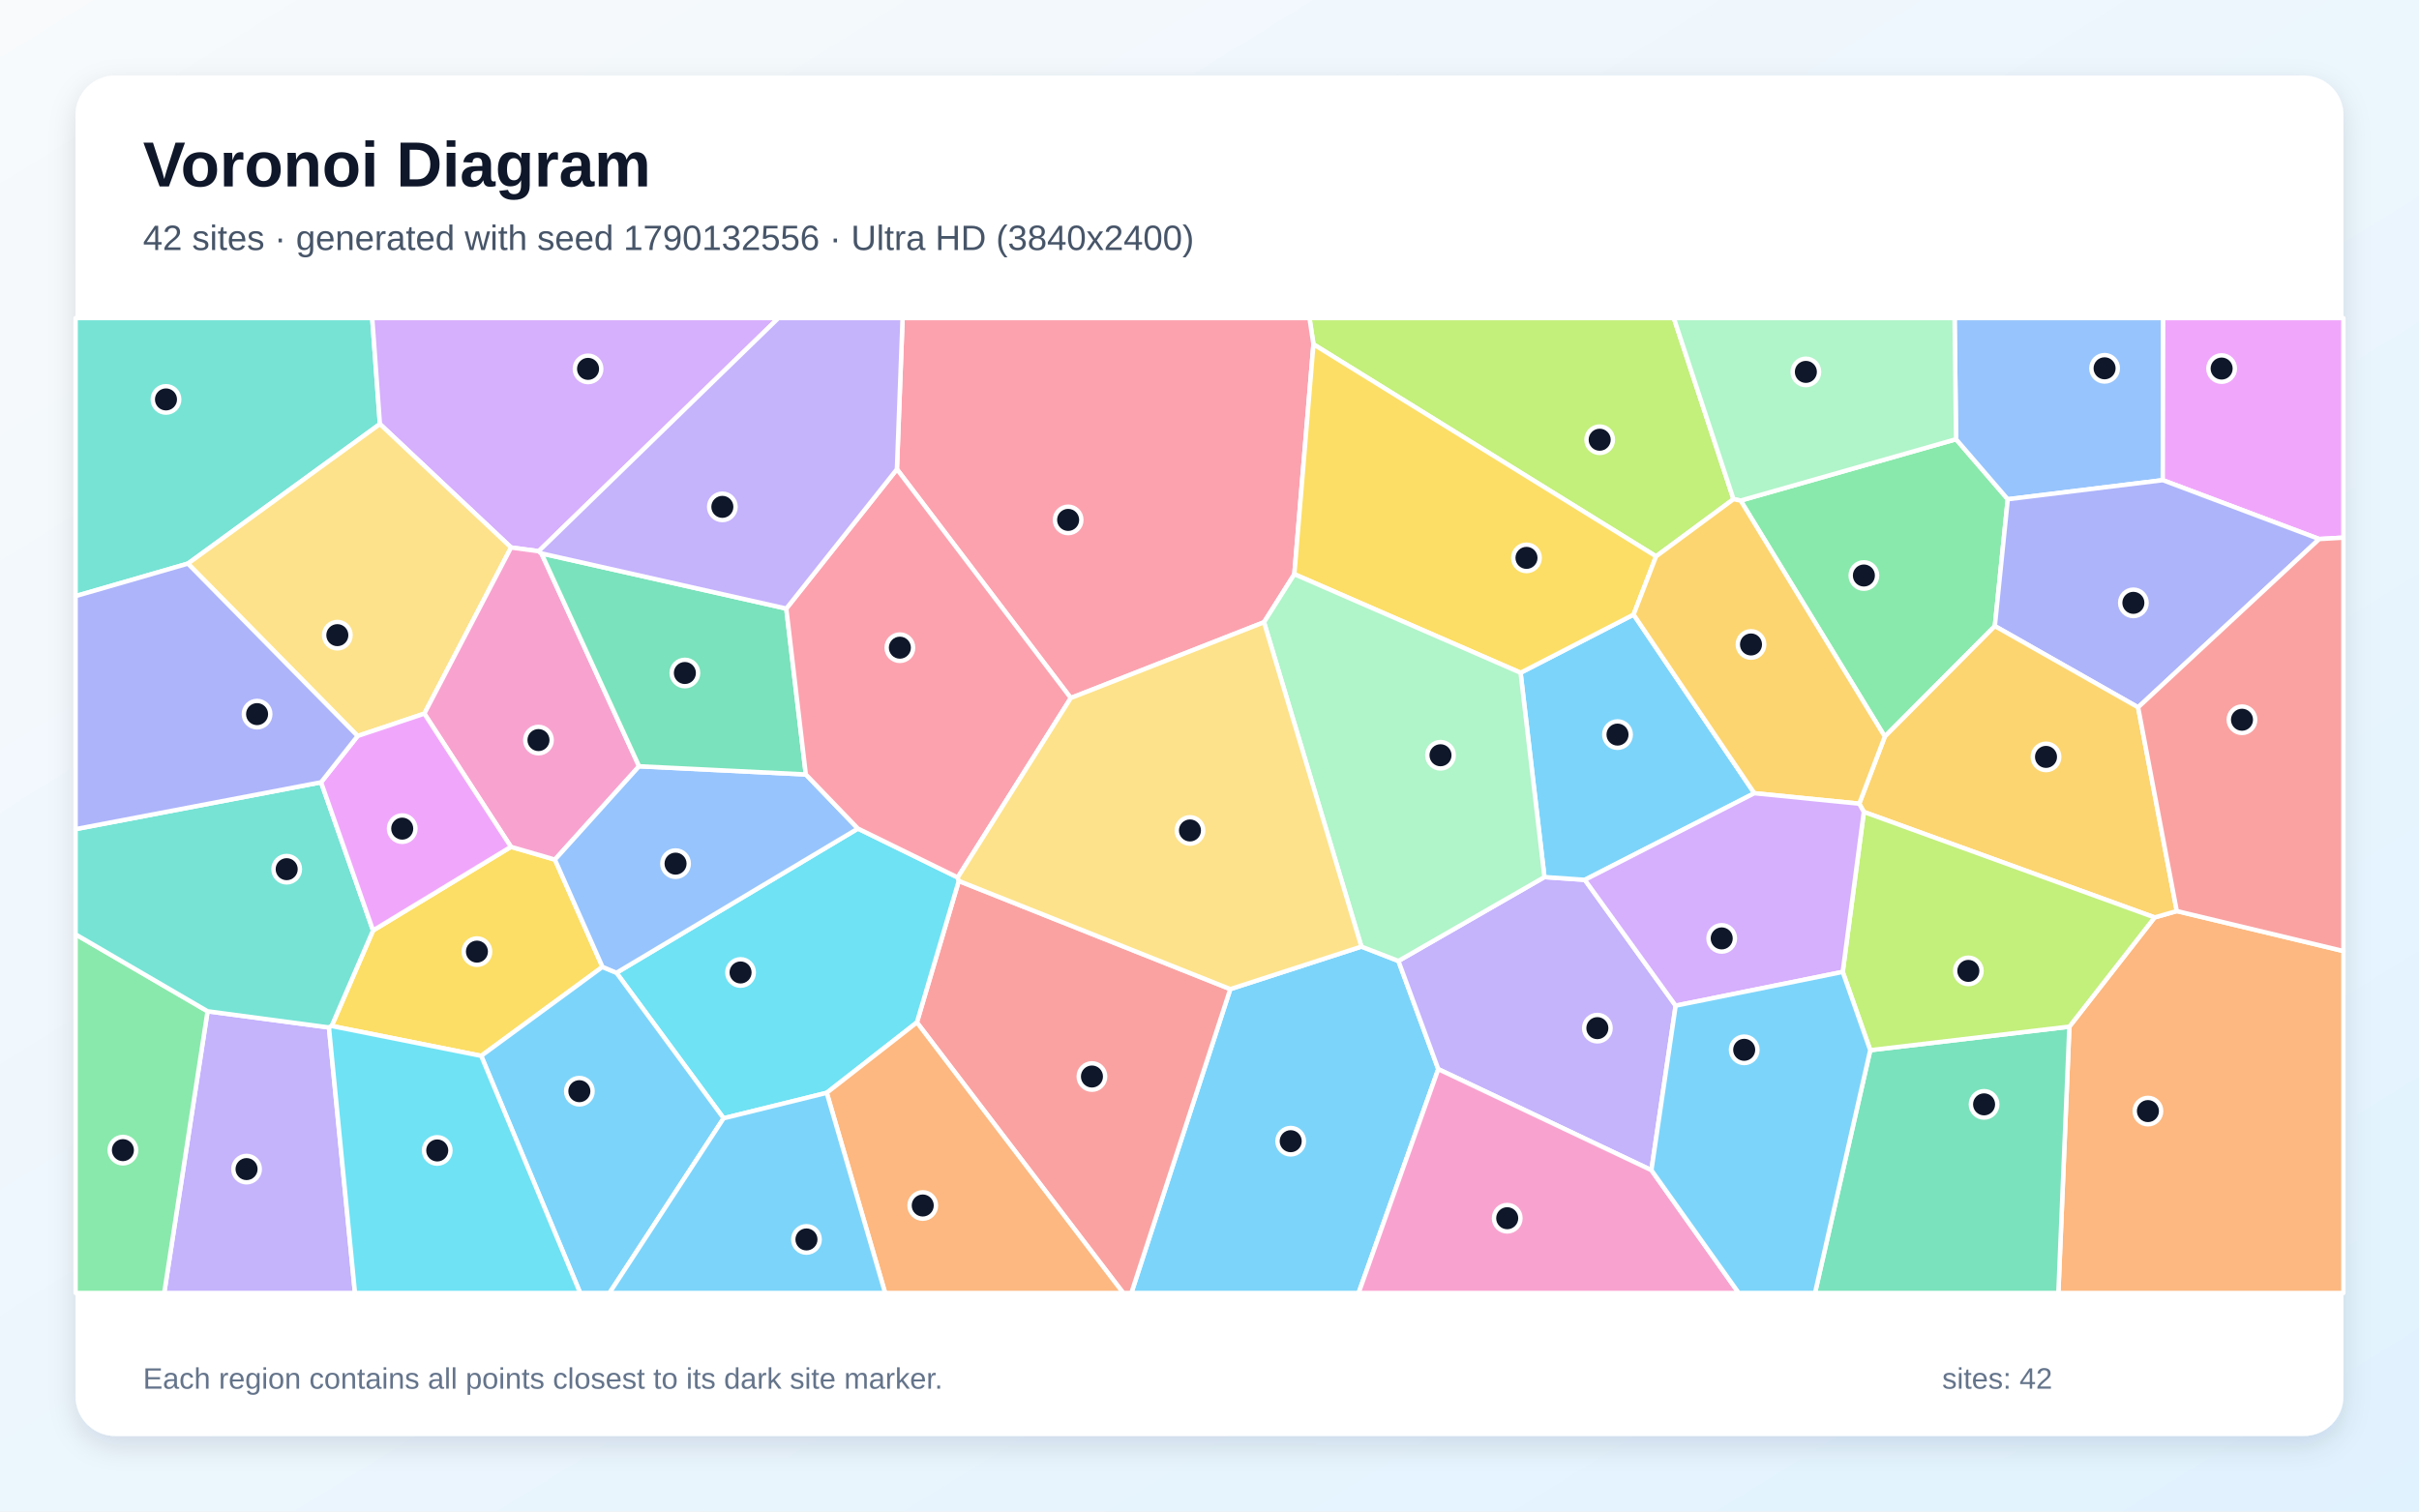
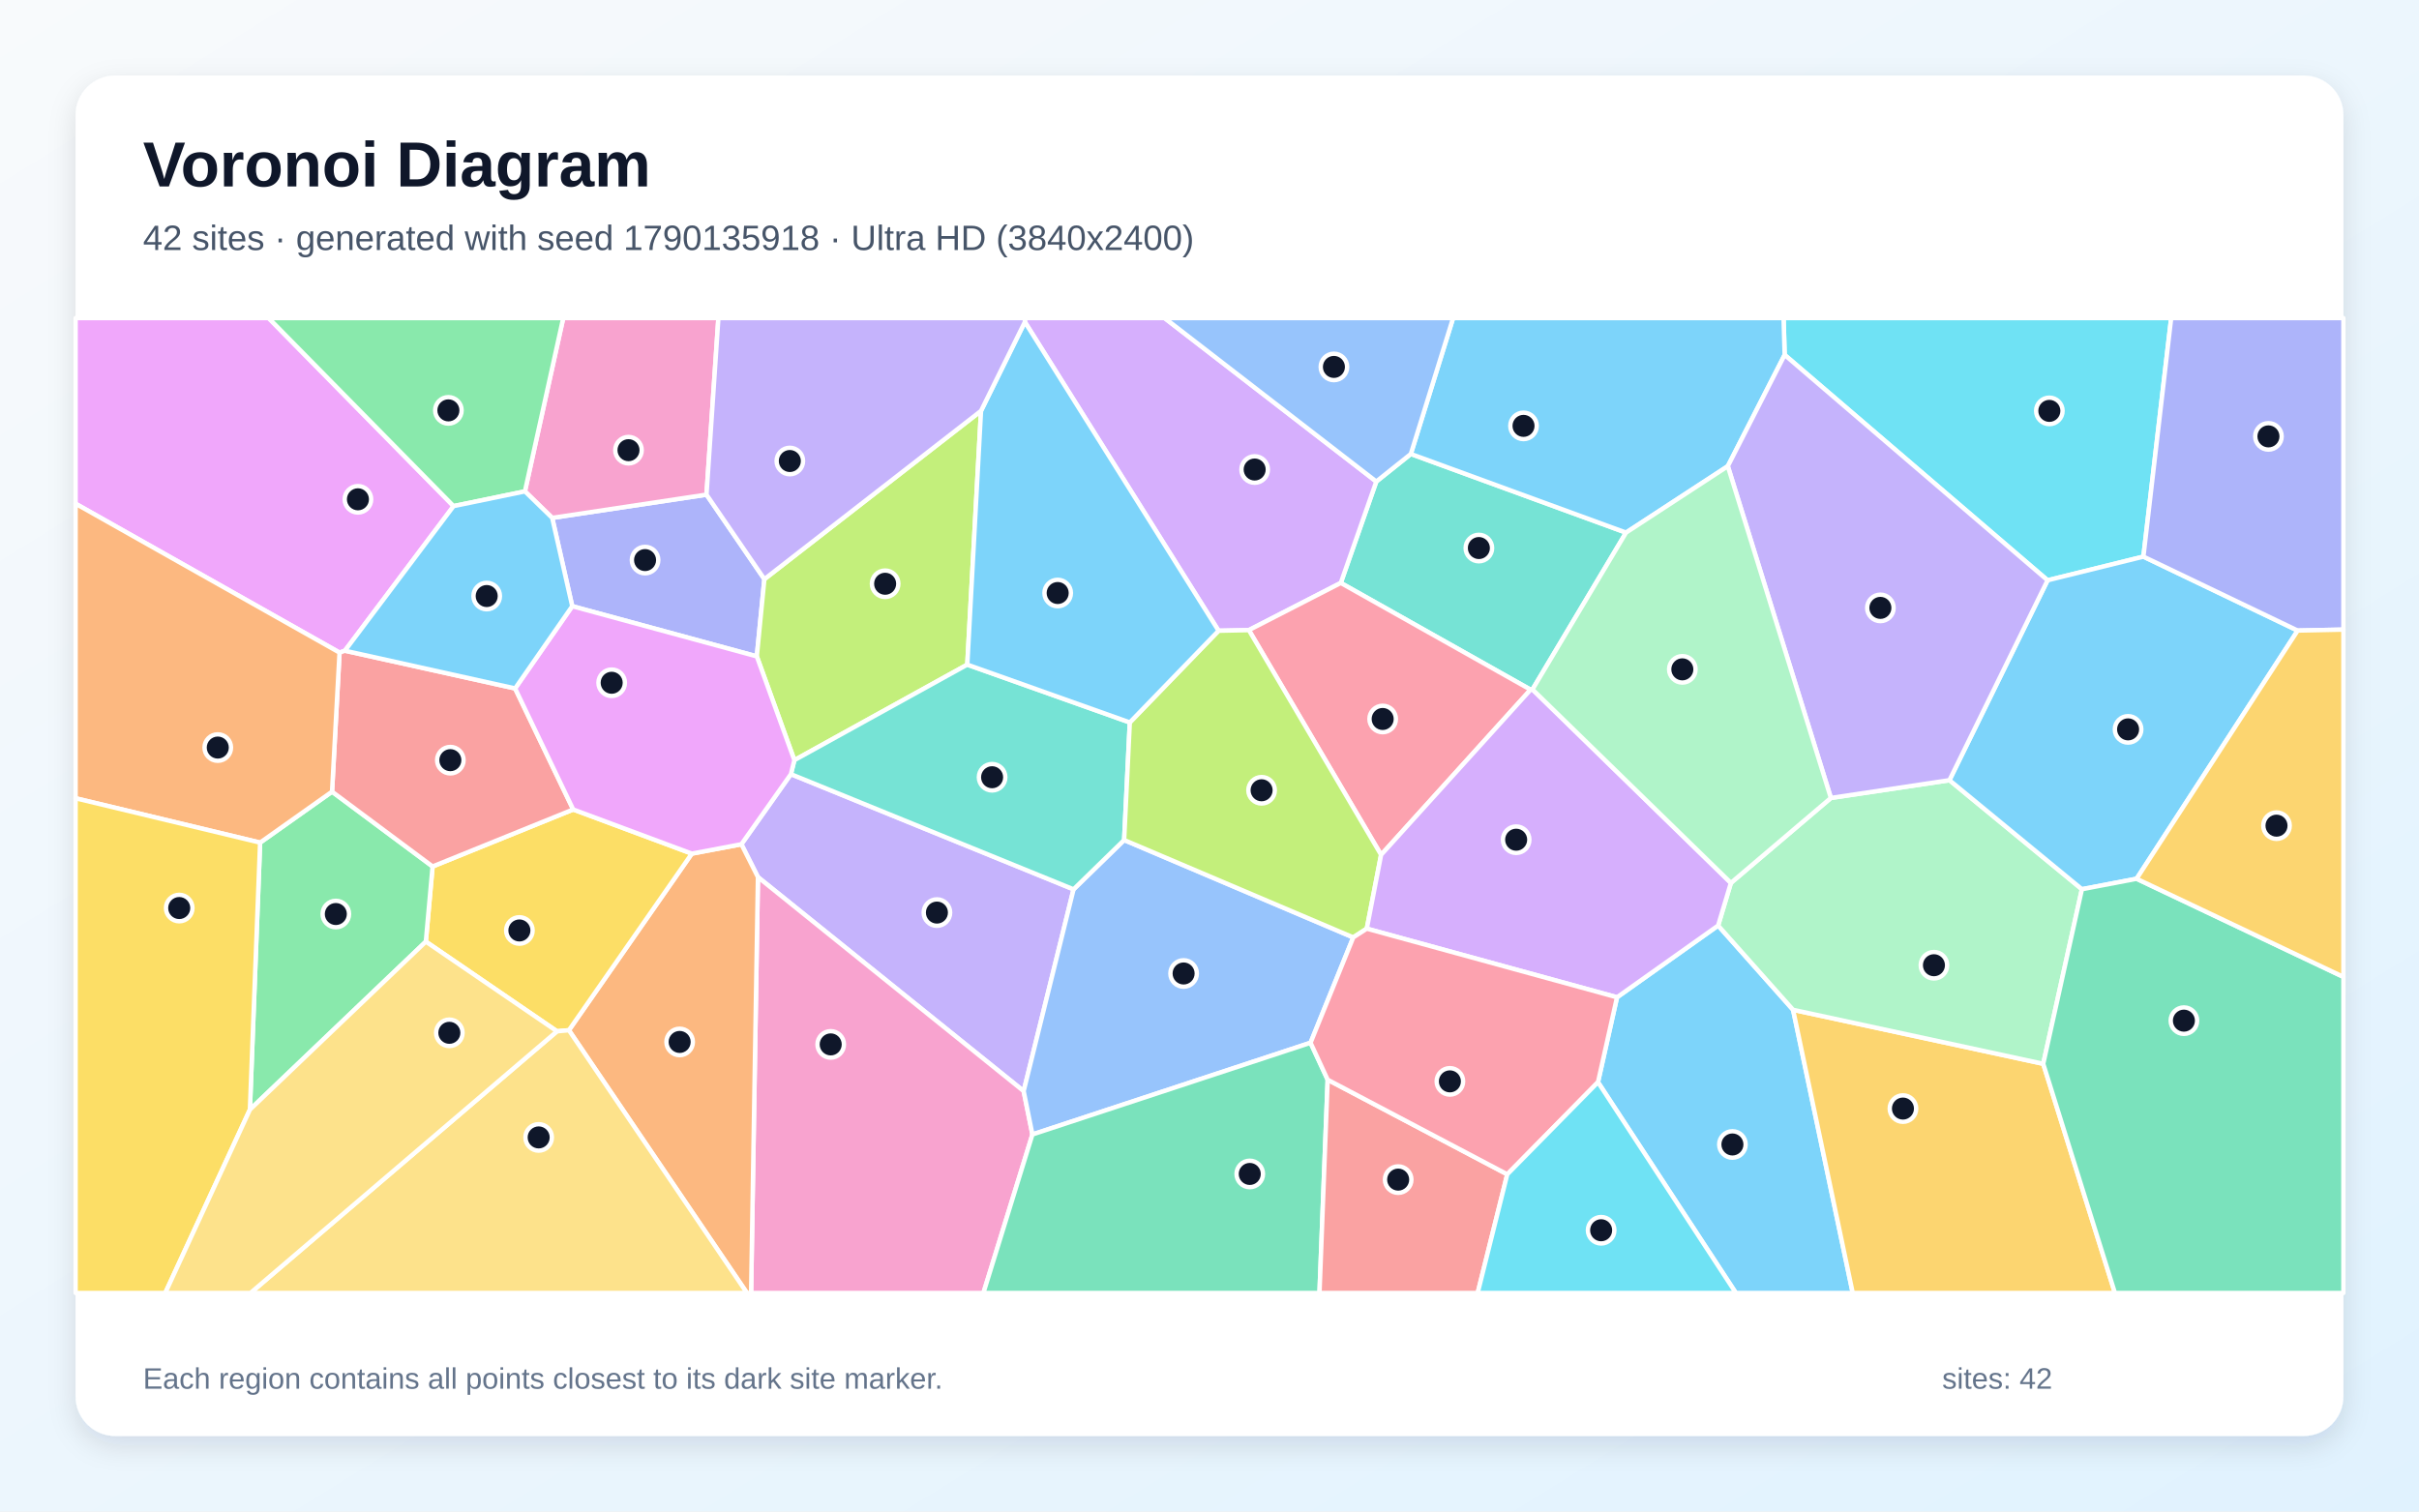
<svg xmlns="http://www.w3.org/2000/svg" width="3840" height="2400" viewBox="0 0 3840 2400" role="img" aria-labelledby="title description">
  <defs>
    <linearGradient id="background" x1="0" y1="0" x2="1" y2="1">
      <stop stop-color="#F8FAFC" />
      <stop offset="1" stop-color="#E0F2FE" />
    </linearGradient>
    <filter id="shadow" x="-5%" y="-5%" width="110%" height="110%">
      <feDropShadow dx="0" dy="15" stdDeviation="22" flood-color="#0F172A" flood-opacity=".12" />
    </filter>
  </defs>
  <rect width="3840" height="2400" fill="url(#background)" />
  <rect x="120" y="120" width="3600" height="2160" rx="63" fill="#FFFFFF" filter="url(#shadow)" />
  <g font-family="Arial, sans-serif">
    <text x="227" y="296" font-size="101" font-weight="700" fill="#0F172A">Voronoi Diagram</text>
-     <text x="227" y="397" font-size="56" fill="#475569">42 sites · generated with seed 1790132556 · Ultra HD (3840x2400)</text>
+     <text x="227" y="397" font-size="56" fill="#475569">42 sites · generated with seed 1790135918 · Ultra HD (3840x2400)</text>
  </g>
  <g stroke="#FFFFFF" stroke-width="7" stroke-linejoin="round">
-     <polygon points="1953.0,1570.5 2161.1,1503.0 2219.9,1525.8 2283.2,1697.6 2156.7,2053.0 1796.0,2053.0" fill="#38BDF8" fill-opacity="0.65" />
-     <polygon points="2451.7,1392.6 2515.8,1397.0 2660.0,1596.8 2621.5,1858.0 2283.2,1697.6 2219.9,1525.8" fill="#A78BFA" fill-opacity="0.65" />
-     <polygon points="2283.2,1697.6 2621.5,1858.0 2760.1,2053.0 2156.7,2053.0" fill="#F472B6" fill-opacity="0.65" />
-     <polygon points="3285.0,1630.1 3420.3,1456.7 3455.5,1446.6 3720.0,1510.1 3720.0,2053.0 3267.5,2053.0" fill="#FB923C" fill-opacity="0.65" />
-     <polygon points="526.5,1629.1 592.2,1477.4 811.1,1344.6 880.9,1364.9 956.4,1535.2 763.9,1676.5" fill="#FACC15" fill-opacity="0.65" />
-     <polygon points="2763.1,794.8 3105.1,697.4 3187.2,792.7 3166.7,994.1 2992.0,1169.6" fill="#4ADE80" fill-opacity="0.65" />
-     <polygon points="603.1,673.3 298.3,894.9 120.0,946.5 120.0,505.0 590.9,505.0" fill="#2DD4BF" fill-opacity="0.65" />
-     <polygon points="3433.3,762.4 3187.2,792.7 3105.1,697.4 3102.8,505.0 3433.9,505.0" fill="#60A5FA" fill-opacity="0.65" />
-     <polygon points="3681.6,855.9 3433.3,762.4 3433.9,505.0 3720.0,505.0 3720.0,853.7" fill="#E879F9" fill-opacity="0.65" />
-     <polygon points="2968.9,1667.5 3285.0,1630.1 3267.5,2053.0 2881.2,2053.0" fill="#34D399" fill-opacity="0.65" />
-     <polygon points="1455.5,1623.4 1522.0,1398.8 1953.0,1570.5 1796.0,2053.0 1783.0,2053.0" fill="#F87171" fill-opacity="0.65" />
-     <polygon points="3394.1,1123.1 3166.7,994.1 3187.2,792.7 3433.3,762.4 3681.6,855.9" fill="#818CF8" fill-opacity="0.65" />
-     <polygon points="3455.5,1446.6 3420.3,1456.7 2958.7,1289.2 2951.4,1276.1 2992.0,1169.6 3166.7,994.1 3394.1,1123.1" fill="#FBBF24" fill-opacity="0.65" />
-     <polygon points="2751.8,792.6 2628.9,883.4 2085.0,546.7 2078.7,505.0 2657.1,505.0" fill="#A3E635" fill-opacity="0.65" />
-     <polygon points="855.1,875.2 811.3,869.3 603.1,673.3 590.9,505.0 1235.7,505.0" fill="#C084FC" fill-opacity="0.65" />
-     <polygon points="2085.0,546.7 2054.7,911.7 2006.5,988.0 1699.8,1108.3 1423.8,745.0 1432.8,505.0 2078.7,505.0" fill="#FB7185" fill-opacity="0.65" />
-     <polygon points="1312.4,1735.2 1148.7,1775.6 978.6,1544.6 1361.9,1315.6 1520.3,1393.2 1522.0,1398.8 1455.5,1623.4" fill="#22D3EE" fill-opacity="0.65" />
-     <polygon points="3105.1,697.4 2763.1,794.8 2751.8,792.6 2657.1,505.0 3102.8,505.0" fill="#86EFAC" fill-opacity="0.65" />
-     <polygon points="811.3,869.3 673.6,1133.1 567.7,1168.6 298.3,894.9 603.1,673.3" fill="#FCD34D" fill-opacity="0.65" />
-     <polygon points="763.9,1676.5 956.4,1535.2 978.6,1544.6 1148.7,1775.6 967.5,2053.0 921.0,2053.0" fill="#38BDF8" fill-opacity="0.65" />
-     <polygon points="2413.8,1068.2 2593.2,975.8 2784.9,1259.5 2515.8,1397.0 2451.7,1392.6" fill="#38BDF8" fill-opacity="0.65" />
-     <polygon points="329.5,1605.7 522.2,1631.4 563.5,2053.0 260.7,2053.0" fill="#A78BFA" fill-opacity="0.65" />
-     <polygon points="673.6,1133.1 811.3,869.3 855.1,875.2 859.5,878.7 1014.5,1216.7 880.9,1364.9 811.1,1344.6" fill="#F472B6" fill-opacity="0.65" />
-     <polygon points="1312.4,1735.2 1455.5,1623.4 1783.0,2053.0 1405.1,2053.0" fill="#FB923C" fill-opacity="0.65" />
-     <polygon points="2054.7,911.7 2085.0,546.7 2628.9,883.4 2593.2,975.8 2413.8,1068.2" fill="#FACC15" fill-opacity="0.65" />
-     <polygon points="120.0,1483.6 329.5,1605.7 260.7,2053.0 120.0,2053.0" fill="#4ADE80" fill-opacity="0.65" />
-     <polygon points="522.2,1631.4 329.5,1605.7 120.0,1483.6 120.0,1316.5 509.7,1242.1 592.2,1477.4 526.5,1629.1" fill="#2DD4BF" fill-opacity="0.65" />
-     <polygon points="1014.5,1216.7 1279.2,1229.7 1361.9,1315.6 978.6,1544.6 956.4,1535.2 880.9,1364.9" fill="#60A5FA" fill-opacity="0.65" />
-     <polygon points="509.7,1242.1 567.7,1168.6 673.6,1133.1 811.1,1344.6 592.2,1477.4" fill="#E879F9" fill-opacity="0.65" />
-     <polygon points="1248.2,966.3 1279.2,1229.7 1014.5,1216.7 859.5,878.7" fill="#34D399" fill-opacity="0.65" />
-     <polygon points="3455.5,1446.6 3394.1,1123.1 3681.6,855.9 3720.0,853.7 3720.0,1510.1" fill="#F87171" fill-opacity="0.65" />
-     <polygon points="298.3,894.9 567.7,1168.6 509.7,1242.1 120.0,1316.5 120.0,946.5" fill="#818CF8" fill-opacity="0.65" />
-     <polygon points="2784.9,1259.5 2593.2,975.8 2628.9,883.4 2751.8,792.6 2763.1,794.8 2992.0,1169.6 2951.4,1276.1" fill="#FBBF24" fill-opacity="0.65" />
-     <polygon points="2968.9,1667.5 2925.2,1543.2 2958.7,1289.2 3420.3,1456.7 3285.0,1630.1" fill="#A3E635" fill-opacity="0.65" />
-     <polygon points="2784.9,1259.5 2951.4,1276.1 2958.7,1289.2 2925.2,1543.2 2660.0,1596.8 2515.8,1397.0" fill="#C084FC" fill-opacity="0.65" />
-     <polygon points="1423.8,745.0 1699.8,1108.3 1520.3,1393.2 1361.9,1315.6 1279.2,1229.7 1248.2,966.3" fill="#FB7185" fill-opacity="0.65" />
-     <polygon points="522.2,1631.4 526.5,1629.1 763.9,1676.5 921.0,2053.0 563.5,2053.0" fill="#22D3EE" fill-opacity="0.65" />
-     <polygon points="2006.5,988.0 2054.7,911.7 2413.8,1068.2 2451.7,1392.6 2219.9,1525.8 2161.1,1503.0" fill="#86EFAC" fill-opacity="0.65" />
-     <polygon points="1522.0,1398.8 1520.3,1393.2 1699.8,1108.3 2006.5,988.0 2161.1,1503.0 1953.0,1570.5" fill="#FCD34D" fill-opacity="0.65" />
-     <polygon points="1148.7,1775.6 1312.4,1735.2 1405.1,2053.0 967.5,2053.0" fill="#38BDF8" fill-opacity="0.65" />
-     <polygon points="2621.5,1858.0 2660.0,1596.8 2925.2,1543.2 2968.9,1667.5 2881.2,2053.0 2760.1,2053.0" fill="#38BDF8" fill-opacity="0.65" />
-     <polygon points="1423.8,745.0 1248.2,966.3 859.5,878.7 855.1,875.2 1235.7,505.0 1432.8,505.0" fill="#A78BFA" fill-opacity="0.65" />
+     <polygon points="2536.7,1718.3 2566.9,1583.5 2727.4,1469.6 2846.4,1603.4 2941.1,2053.0 2755.6,2053.0" fill="#38BDF8" fill-opacity="0.65" />
+     <polygon points="1255.5,1229.2 1704.2,1412.1 1625.0,1732.5 1203.2,1392.7 1176.9,1340.5" fill="#A78BFA" fill-opacity="0.65" />
+     <polygon points="1203.2,1392.7 1625.0,1732.5 1638.9,1801.3 1561.1,2053.0 1192.3,2053.0" fill="#F472B6" fill-opacity="0.65" />
+     <polygon points="903.1,1635.8 1098.2,1355.4 1176.9,1340.5 1203.2,1392.7 1192.3,2053.0 1185.7,2053.0" fill="#FB923C" fill-opacity="0.65" />
+     <polygon points="884.2,1637.5 676.0,1495.1 686.7,1375.8 909.9,1285.3 1098.2,1355.4 903.1,1635.8" fill="#FACC15" fill-opacity="0.65" />
+     <polygon points="396.7,1761.9 412.9,1337.9 527.1,1257.0 686.7,1375.8 676.0,1495.1" fill="#4ADE80" fill-opacity="0.65" />
+     <polygon points="2432.7,1094.7 2429.7,1095.1 2128.4,925.6 2184.8,764.6 2239.6,720.8 2581.2,845.7" fill="#2DD4BF" fill-opacity="0.65" />
+     <polygon points="1784.5,1333.8 2148.2,1488.4 2080.4,1655.7 1638.9,1801.3 1625.0,1732.5 1704.2,1412.1" fill="#60A5FA" fill-opacity="0.65" />
+     <polygon points="720.0,803.6 547.5,1033.2 539.0,1036.2 120.0,799.8 120.0,505.0 426.4,505.0" fill="#E879F9" fill-opacity="0.65" />
+     <polygon points="1638.9,1801.3 2080.4,1655.7 2107.6,1714.4 2094.6,2053.0 1561.1,2053.0" fill="#34D399" fill-opacity="0.65" />
+     <polygon points="817.7,1093.1 909.9,1285.3 686.7,1375.8 527.1,1257.0 539.0,1036.2 547.5,1033.2" fill="#F87171" fill-opacity="0.65" />
+     <polygon points="908.4,962.5 876.6,822.3 1121.5,785.4 1213.4,919.6 1201.4,1042.2" fill="#818CF8" fill-opacity="0.65" />
+     <polygon points="2846.4,1603.4 3243.5,1689.1 3357.3,2053.0 2941.1,2053.0" fill="#FBBF24" fill-opacity="0.65" />
+     <polygon points="1557.3,652.4 1535.5,1055.3 1261.0,1207.0 1201.4,1042.2 1213.4,919.6" fill="#A3E635" fill-opacity="0.65" />
+     <polygon points="2184.8,764.6 2128.4,925.6 1982.5,1000.5 1934.4,1001.5 1626.9,511.2 1627.0,505.0 1848.7,505.0" fill="#C084FC" fill-opacity="0.65" />
+     <polygon points="2192.4,1357.3 1982.5,1000.5 2128.4,925.6 2429.7,1095.1" fill="#FB7185" fill-opacity="0.65" />
+     <polygon points="3402.5,883.8 3250.4,921.4 2833.0,563.5 2831.3,505.0 3446.6,505.0" fill="#22D3EE" fill-opacity="0.65" />
+     <polygon points="3243.5,1689.1 2846.4,1603.4 2727.4,1469.6 2747.7,1401.9 2906.4,1267.0 3094.6,1238.8 3304.9,1411.9" fill="#86EFAC" fill-opacity="0.65" />
+     <polygon points="884.2,1637.5 903.1,1635.8 1185.7,2053.0 397.6,2053.0" fill="#FCD34D" fill-opacity="0.65" />
+     <polygon points="2833.0,563.5 2742.8,740.2 2581.2,845.7 2239.6,720.8 2306.7,505.0 2831.3,505.0" fill="#38BDF8" fill-opacity="0.65" />
+     <polygon points="3391.7,1395.3 3304.9,1411.9 3094.6,1238.8 3250.4,921.4 3402.5,883.8 3647.4,1001.2" fill="#38BDF8" fill-opacity="0.65" />
+     <polygon points="3094.6,1238.8 2906.4,1267.0 2742.8,740.2 2833.0,563.5 3250.4,921.4" fill="#A78BFA" fill-opacity="0.65" />
+     <polygon points="1121.5,785.4 876.6,822.3 833.3,780.2 894.1,505.0 1140.4,505.0" fill="#F472B6" fill-opacity="0.65" />
+     <polygon points="539.0,1036.2 527.1,1257.0 412.9,1337.9 120.0,1267.5 120.0,799.8" fill="#FB923C" fill-opacity="0.65" />
+     <polygon points="120.0,1267.5 412.9,1337.9 396.7,1761.9 262.3,2053.0 120.0,2053.0" fill="#FACC15" fill-opacity="0.65" />
+     <polygon points="833.3,780.2 720.0,803.6 426.4,505.0 894.1,505.0" fill="#4ADE80" fill-opacity="0.65" />
+     <polygon points="1793.5,1147.1 1784.5,1333.8 1704.2,1412.1 1255.5,1229.2 1261.0,1207.0 1535.5,1055.3" fill="#2DD4BF" fill-opacity="0.65" />
+     <polygon points="2239.6,720.8 2184.8,764.6 1848.7,505.0 2306.7,505.0" fill="#60A5FA" fill-opacity="0.65" />
+     <polygon points="1098.2,1355.4 909.9,1285.3 817.7,1093.1 908.4,962.5 1201.4,1042.2 1261.0,1207.0 1255.5,1229.2 1176.9,1340.5" fill="#E879F9" fill-opacity="0.65" />
+     <polygon points="3243.5,1689.1 3304.9,1411.9 3391.7,1395.3 3720.0,1551.1 3720.0,2053.0 3357.3,2053.0" fill="#34D399" fill-opacity="0.65" />
+     <polygon points="2107.6,1714.4 2392.7,1864.6 2345.7,2053.0 2094.6,2053.0" fill="#F87171" fill-opacity="0.65" />
+     <polygon points="3647.4,1001.2 3402.5,883.8 3446.6,505.0 3720.0,505.0 3720.0,999.7" fill="#818CF8" fill-opacity="0.65" />
+     <polygon points="3391.7,1395.3 3647.4,1001.2 3720.0,999.7 3720.0,1551.1" fill="#FBBF24" fill-opacity="0.65" />
+     <polygon points="2192.4,1357.3 2169.7,1474.5 2148.2,1488.4 1784.5,1333.8 1793.5,1147.1 1934.4,1001.5 1982.5,1000.5" fill="#A3E635" fill-opacity="0.65" />
+     <polygon points="2169.7,1474.5 2192.4,1357.3 2429.7,1095.1 2432.7,1094.7 2747.7,1401.9 2727.4,1469.6 2566.9,1583.5" fill="#C084FC" fill-opacity="0.65" />
+     <polygon points="2392.7,1864.6 2107.6,1714.4 2080.4,1655.7 2148.2,1488.4 2169.7,1474.5 2566.9,1583.5 2536.7,1718.3" fill="#FB7185" fill-opacity="0.65" />
+     <polygon points="2392.7,1864.6 2536.7,1718.3 2755.6,2053.0 2345.7,2053.0" fill="#22D3EE" fill-opacity="0.65" />
+     <polygon points="2742.8,740.2 2906.4,1267.0 2747.7,1401.9 2432.7,1094.7 2581.2,845.7" fill="#86EFAC" fill-opacity="0.65" />
+     <polygon points="396.7,1761.9 676.0,1495.1 884.2,1637.5 397.6,2053.0 262.3,2053.0" fill="#FCD34D" fill-opacity="0.65" />
+     <polygon points="833.3,780.2 876.6,822.3 908.4,962.5 817.7,1093.1 547.5,1033.2 720.0,803.6" fill="#38BDF8" fill-opacity="0.65" />
+     <polygon points="1626.9,511.2 1934.4,1001.5 1793.5,1147.1 1535.5,1055.3 1557.3,652.4" fill="#38BDF8" fill-opacity="0.65" />
+     <polygon points="1626.9,511.2 1557.3,652.4 1213.4,919.6 1121.5,785.4 1140.4,505.0 1627.0,505.0" fill="#A78BFA" fill-opacity="0.65" />
  </g>
  <g>
-     <circle cx="2048.9" cy="1812.0" r="21" fill="#0F172A" stroke="#FFFFFF" stroke-width="7" />
-     <circle cx="2535.7" cy="1632.5" r="21" fill="#0F172A" stroke="#FFFFFF" stroke-width="7" />
-     <circle cx="2392.6" cy="1934.3" r="21" fill="#0F172A" stroke="#FFFFFF" stroke-width="7" />
-     <circle cx="3409.7" cy="1764.2" r="21" fill="#0F172A" stroke="#FFFFFF" stroke-width="7" />
-     <circle cx="757.1" cy="1511.0" r="21" fill="#0F172A" stroke="#FFFFFF" stroke-width="7" />
-     <circle cx="2958.8" cy="913.8" r="21" fill="#0F172A" stroke="#FFFFFF" stroke-width="7" />
-     <circle cx="263.5" cy="634.2" r="21" fill="#0F172A" stroke="#FFFFFF" stroke-width="7" />
-     <circle cx="3340.9" cy="584.8" r="21" fill="#0F172A" stroke="#FFFFFF" stroke-width="7" />
-     <circle cx="3526.7" cy="585.2" r="21" fill="#0F172A" stroke="#FFFFFF" stroke-width="7" />
-     <circle cx="3149.6" cy="1753.5" r="21" fill="#0F172A" stroke="#FFFFFF" stroke-width="7" />
-     <circle cx="1733.4" cy="1709.3" r="21" fill="#0F172A" stroke="#FFFFFF" stroke-width="7" />
-     <circle cx="3386.6" cy="957.2" r="21" fill="#0F172A" stroke="#FFFFFF" stroke-width="7" />
-     <circle cx="3247.9" cy="1201.8" r="21" fill="#0F172A" stroke="#FFFFFF" stroke-width="7" />
-     <circle cx="2539.4" cy="698.2" r="21" fill="#0F172A" stroke="#FFFFFF" stroke-width="7" />
-     <circle cx="933.5" cy="585.7" r="21" fill="#0F172A" stroke="#FFFFFF" stroke-width="7" />
-     <circle cx="1695.6" cy="825.5" r="21" fill="#0F172A" stroke="#FFFFFF" stroke-width="7" />
-     <circle cx="1175.6" cy="1544.1" r="21" fill="#0F172A" stroke="#FFFFFF" stroke-width="7" />
-     <circle cx="2866.7" cy="590.5" r="21" fill="#0F172A" stroke="#FFFFFF" stroke-width="7" />
-     <circle cx="535.5" cy="1008.5" r="21" fill="#0F172A" stroke="#FFFFFF" stroke-width="7" />
-     <circle cx="919.7" cy="1732.6" r="21" fill="#0F172A" stroke="#FFFFFF" stroke-width="7" />
-     <circle cx="2567.7" cy="1166.4" r="21" fill="#0F172A" stroke="#FFFFFF" stroke-width="7" />
-     <circle cx="391.4" cy="1856.3" r="21" fill="#0F172A" stroke="#FFFFFF" stroke-width="7" />
-     <circle cx="854.8" cy="1175.1" r="21" fill="#0F172A" stroke="#FFFFFF" stroke-width="7" />
-     <circle cx="1464.8" cy="1914.1" r="21" fill="#0F172A" stroke="#FFFFFF" stroke-width="7" />
-     <circle cx="2423.2" cy="885.8" r="21" fill="#0F172A" stroke="#FFFFFF" stroke-width="7" />
-     <circle cx="195.1" cy="1826.2" r="21" fill="#0F172A" stroke="#FFFFFF" stroke-width="7" />
-     <circle cx="455.1" cy="1380.1" r="21" fill="#0F172A" stroke="#FFFFFF" stroke-width="7" />
-     <circle cx="1072.4" cy="1371.3" r="21" fill="#0F172A" stroke="#FFFFFF" stroke-width="7" />
-     <circle cx="638.5" cy="1315.7" r="21" fill="#0F172A" stroke="#FFFFFF" stroke-width="7" />
-     <circle cx="1087.2" cy="1068.6" r="21" fill="#0F172A" stroke="#FFFFFF" stroke-width="7" />
-     <circle cx="3559.0" cy="1142.8" r="21" fill="#0F172A" stroke="#FFFFFF" stroke-width="7" />
-     <circle cx="408.1" cy="1133.9" r="21" fill="#0F172A" stroke="#FFFFFF" stroke-width="7" />
-     <circle cx="2779.6" cy="1023.3" r="21" fill="#0F172A" stroke="#FFFFFF" stroke-width="7" />
-     <circle cx="3124.6" cy="1541.6" r="21" fill="#0F172A" stroke="#FFFFFF" stroke-width="7" />
-     <circle cx="2733.1" cy="1490.0" r="21" fill="#0F172A" stroke="#FFFFFF" stroke-width="7" />
-     <circle cx="1428.5" cy="1028.4" r="21" fill="#0F172A" stroke="#FFFFFF" stroke-width="7" />
-     <circle cx="694.1" cy="1826.7" r="21" fill="#0F172A" stroke="#FFFFFF" stroke-width="7" />
-     <circle cx="2286.7" cy="1199.2" r="21" fill="#0F172A" stroke="#FFFFFF" stroke-width="7" />
-     <circle cx="1889.0" cy="1318.6" r="21" fill="#0F172A" stroke="#FFFFFF" stroke-width="7" />
-     <circle cx="1280.2" cy="1968.0" r="21" fill="#0F172A" stroke="#FFFFFF" stroke-width="7" />
-     <circle cx="2768.8" cy="1666.9" r="21" fill="#0F172A" stroke="#FFFFFF" stroke-width="7" />
-     <circle cx="1146.7" cy="804.8" r="21" fill="#0F172A" stroke="#FFFFFF" stroke-width="7" />
+     <circle cx="2750.1" cy="1817.2" r="21" fill="#0F172A" stroke="#FFFFFF" stroke-width="7" />
+     <circle cx="1487.3" cy="1449.0" r="21" fill="#0F172A" stroke="#FFFFFF" stroke-width="7" />
+     <circle cx="1318.7" cy="1658.3" r="21" fill="#0F172A" stroke="#FFFFFF" stroke-width="7" />
+     <circle cx="1078.9" cy="1654.4" r="21" fill="#0F172A" stroke="#FFFFFF" stroke-width="7" />
+     <circle cx="824.5" cy="1477.4" r="21" fill="#0F172A" stroke="#FFFFFF" stroke-width="7" />
+     <circle cx="533.1" cy="1451.3" r="21" fill="#0F172A" stroke="#FFFFFF" stroke-width="7" />
+     <circle cx="2347.6" cy="870.2" r="21" fill="#0F172A" stroke="#FFFFFF" stroke-width="7" />
+     <circle cx="1878.9" cy="1545.7" r="21" fill="#0F172A" stroke="#FFFFFF" stroke-width="7" />
+     <circle cx="568.2" cy="792.8" r="21" fill="#0F172A" stroke="#FFFFFF" stroke-width="7" />
+     <circle cx="1983.9" cy="1864.0" r="21" fill="#0F172A" stroke="#FFFFFF" stroke-width="7" />
+     <circle cx="714.9" cy="1207.0" r="21" fill="#0F172A" stroke="#FFFFFF" stroke-width="7" />
+     <circle cx="1024.0" cy="889.3" r="21" fill="#0F172A" stroke="#FFFFFF" stroke-width="7" />
+     <circle cx="3020.8" cy="1760.2" r="21" fill="#0F172A" stroke="#FFFFFF" stroke-width="7" />
+     <circle cx="1405.1" cy="926.9" r="21" fill="#0F172A" stroke="#FFFFFF" stroke-width="7" />
+     <circle cx="1991.7" cy="745.5" r="21" fill="#0F172A" stroke="#FFFFFF" stroke-width="7" />
+     <circle cx="2194.9" cy="1141.6" r="21" fill="#0F172A" stroke="#FFFFFF" stroke-width="7" />
+     <circle cx="3253.2" cy="652.4" r="21" fill="#0F172A" stroke="#FFFFFF" stroke-width="7" />
+     <circle cx="3070.0" cy="1532.6" r="21" fill="#0F172A" stroke="#FFFFFF" stroke-width="7" />
+     <circle cx="855.1" cy="1806.0" r="21" fill="#0F172A" stroke="#FFFFFF" stroke-width="7" />
+     <circle cx="2418.5" cy="676.2" r="21" fill="#0F172A" stroke="#FFFFFF" stroke-width="7" />
+     <circle cx="3378.2" cy="1158.1" r="21" fill="#0F172A" stroke="#FFFFFF" stroke-width="7" />
+     <circle cx="2985.0" cy="965.2" r="21" fill="#0F172A" stroke="#FFFFFF" stroke-width="7" />
+     <circle cx="997.7" cy="714.8" r="21" fill="#0F172A" stroke="#FFFFFF" stroke-width="7" />
+     <circle cx="345.7" cy="1187.0" r="21" fill="#0F172A" stroke="#FFFFFF" stroke-width="7" />
+     <circle cx="284.5" cy="1441.8" r="21" fill="#0F172A" stroke="#FFFFFF" stroke-width="7" />
+     <circle cx="711.8" cy="651.6" r="21" fill="#0F172A" stroke="#FFFFFF" stroke-width="7" />
+     <circle cx="1574.9" cy="1234.1" r="21" fill="#0F172A" stroke="#FFFFFF" stroke-width="7" />
+     <circle cx="2117.5" cy="582.6" r="21" fill="#0F172A" stroke="#FFFFFF" stroke-width="7" />
+     <circle cx="971.0" cy="1084.1" r="21" fill="#0F172A" stroke="#FFFFFF" stroke-width="7" />
+     <circle cx="3466.8" cy="1620.6" r="21" fill="#0F172A" stroke="#FFFFFF" stroke-width="7" />
+     <circle cx="2219.5" cy="1873.0" r="21" fill="#0F172A" stroke="#FFFFFF" stroke-width="7" />
+     <circle cx="3601.0" cy="692.9" r="21" fill="#0F172A" stroke="#FFFFFF" stroke-width="7" />
+     <circle cx="3613.8" cy="1311.0" r="21" fill="#0F172A" stroke="#FFFFFF" stroke-width="7" />
+     <circle cx="2002.7" cy="1254.8" r="21" fill="#0F172A" stroke="#FFFFFF" stroke-width="7" />
+     <circle cx="2406.8" cy="1333.3" r="21" fill="#0F172A" stroke="#FFFFFF" stroke-width="7" />
+     <circle cx="2301.6" cy="1717.0" r="21" fill="#0F172A" stroke="#FFFFFF" stroke-width="7" />
+     <circle cx="2541.7" cy="1953.4" r="21" fill="#0F172A" stroke="#FFFFFF" stroke-width="7" />
+     <circle cx="2670.6" cy="1062.8" r="21" fill="#0F172A" stroke="#FFFFFF" stroke-width="7" />
+     <circle cx="713.3" cy="1639.9" r="21" fill="#0F172A" stroke="#FFFFFF" stroke-width="7" />
+     <circle cx="772.6" cy="946.4" r="21" fill="#0F172A" stroke="#FFFFFF" stroke-width="7" />
+     <circle cx="1679.0" cy="941.6" r="21" fill="#0F172A" stroke="#FFFFFF" stroke-width="7" />
+     <circle cx="1253.8" cy="732.0" r="21" fill="#0F172A" stroke="#FFFFFF" stroke-width="7" />
  </g>
  <g font-family="Arial, sans-serif" font-size="47" fill="#64748B">
    <text x="227" y="2205">Each region contains all points closest to its dark site marker.</text>
    <text x="3083" y="2205">sites: 42</text>
  </g>
</svg>
